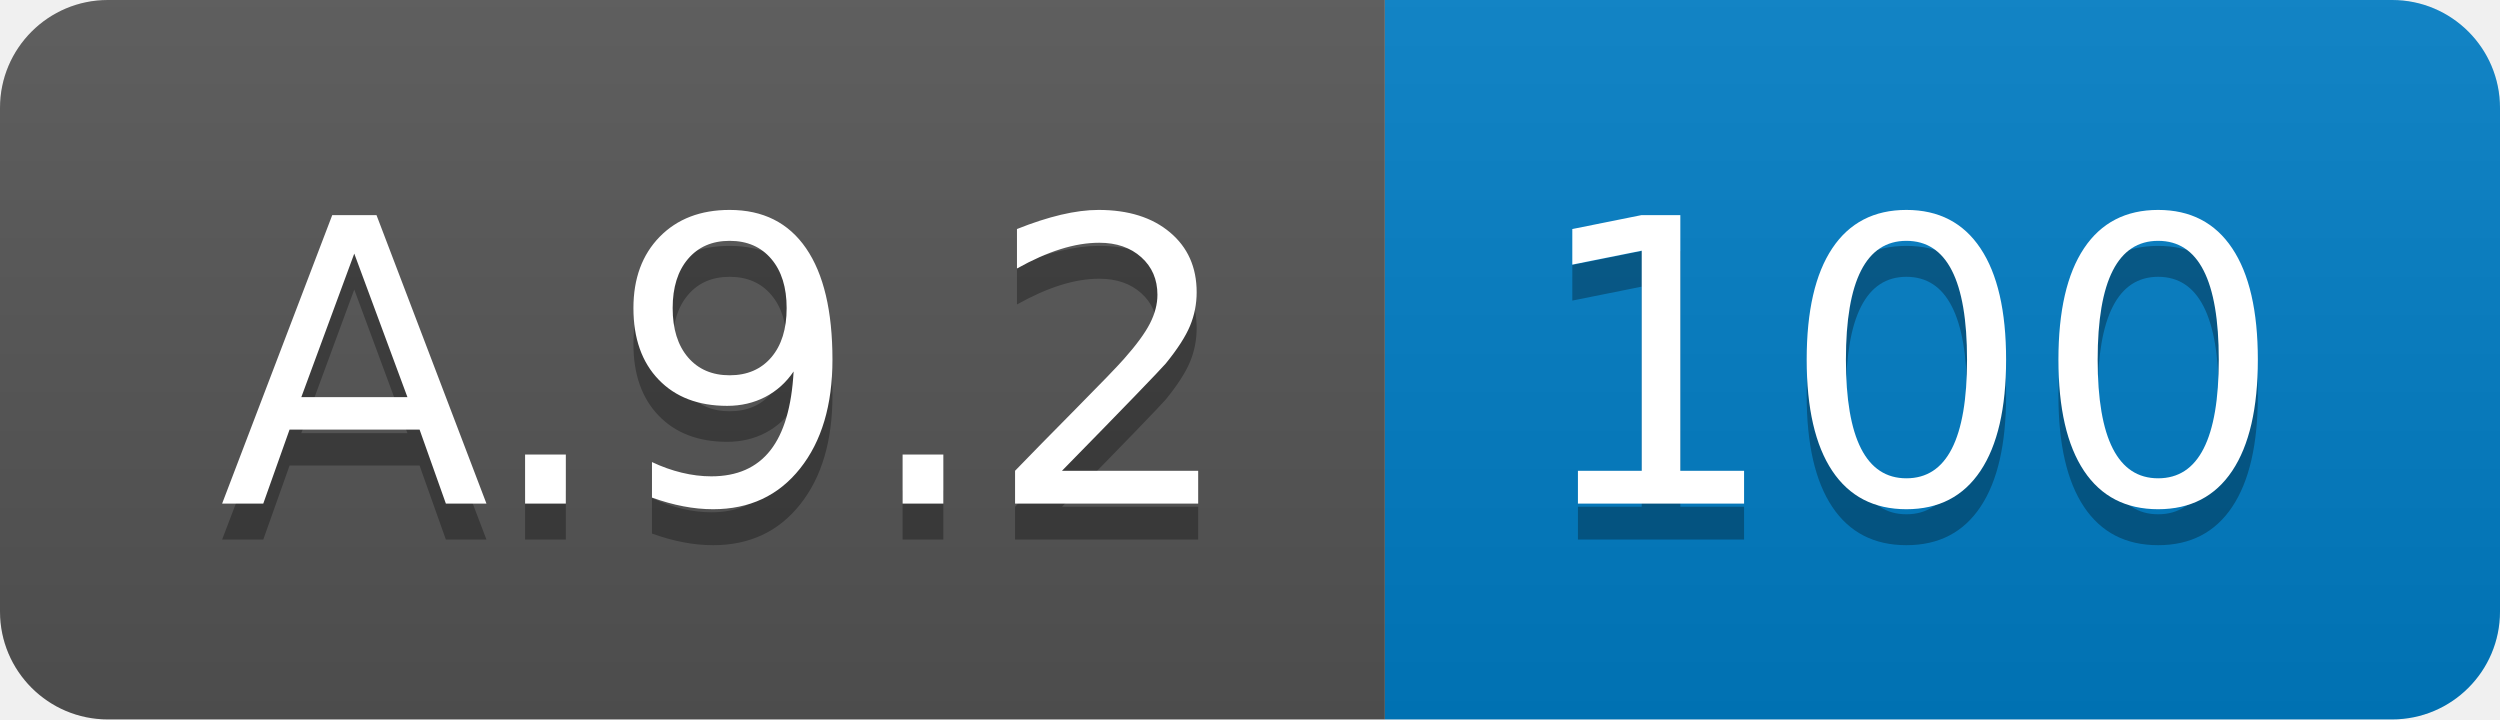
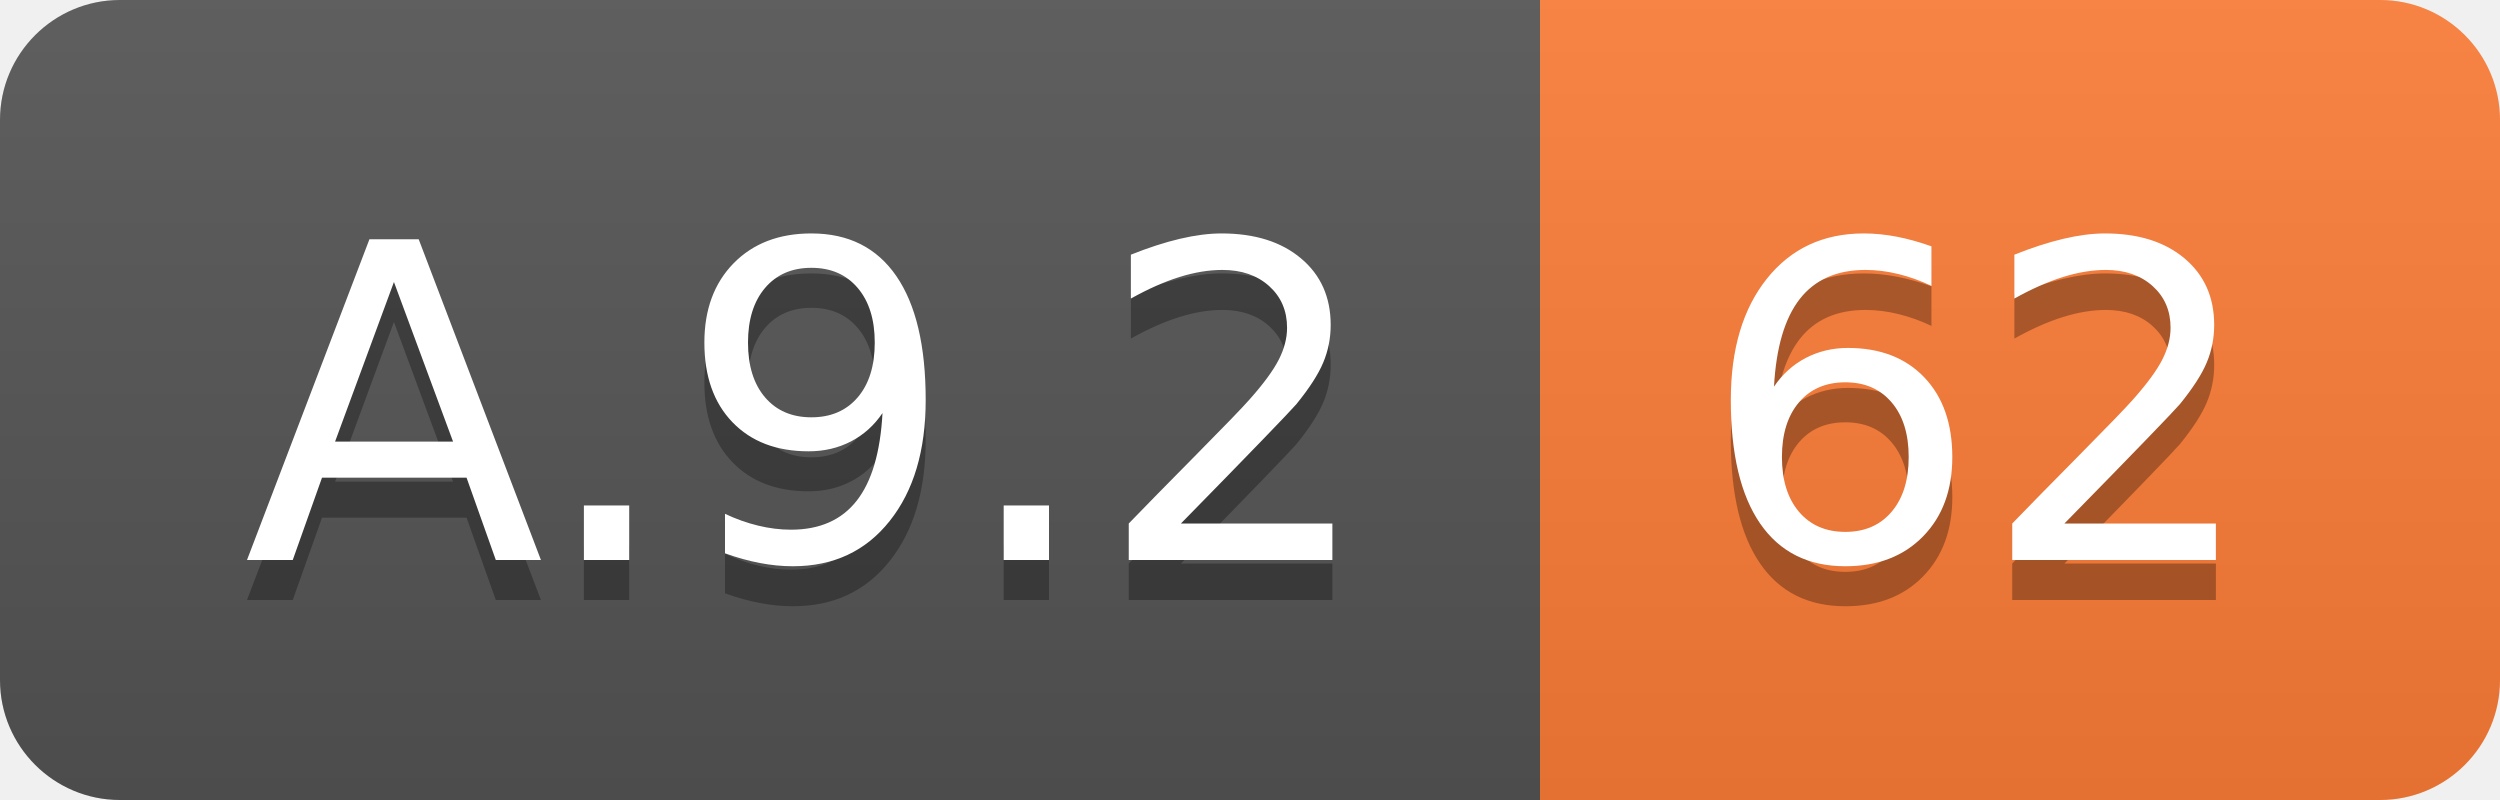
- <svg xmlns="http://www.w3.org/2000/svg" width="69.5" height="20">
+ <svg xmlns="http://www.w3.org/2000/svg" width="62.5" height="20">
  <linearGradient id="smooth" x2="0" y2="100%">
    <stop offset="0" stop-color="#bbb" stop-opacity=".1" />
    <stop offset="1" stop-opacity=".1" />
  </linearGradient>
  <clipPath id="round">
-     <rect width="69.5" height="20" rx="3" fill="#fff" />
+     <rect width="62.5" height="20" rx="3" fill="#fff" />
  </clipPath>
  <g clip-path="url(#round)">
    <rect width="38.5" height="20" fill="#555" />
-     <rect x="38.5" width="31.0" height="20" fill="#007ec6" />
-     <rect width="69.5" height="20" fill="url(#smooth)" />
+     <rect x="38.5" width="24.0" height="20" fill="#fe7d37" />
+     <rect width="62.5" height="20" fill="url(#smooth)" />
  </g>
  <g fill="#fff" text-anchor="middle" font-family="DejaVu Sans,Verdana,Geneva,sans-serif" font-size="110">
    <text x="202.5" y="150" fill="#010101" fill-opacity=".3" transform="scale(0.1)" textLength="285.0" lengthAdjust="spacing">A.9.2</text>
    <text x="202.5" y="140" transform="scale(0.1)" textLength="285.0" lengthAdjust="spacing">A.9.2</text>
-     <text x="530.0" y="150" fill="#010101" fill-opacity=".3" transform="scale(0.1)" textLength="210.0" lengthAdjust="spacing">100</text>
-     <text x="530.0" y="140" transform="scale(0.1)" textLength="210.0" lengthAdjust="spacing">100</text>
+     <text x="495.0" y="150" fill="#010101" fill-opacity=".3" transform="scale(0.1)" textLength="140.0" lengthAdjust="spacing">62</text>
+     <text x="495.0" y="140" transform="scale(0.1)" textLength="140.0" lengthAdjust="spacing">62</text>
  </g>
</svg>
